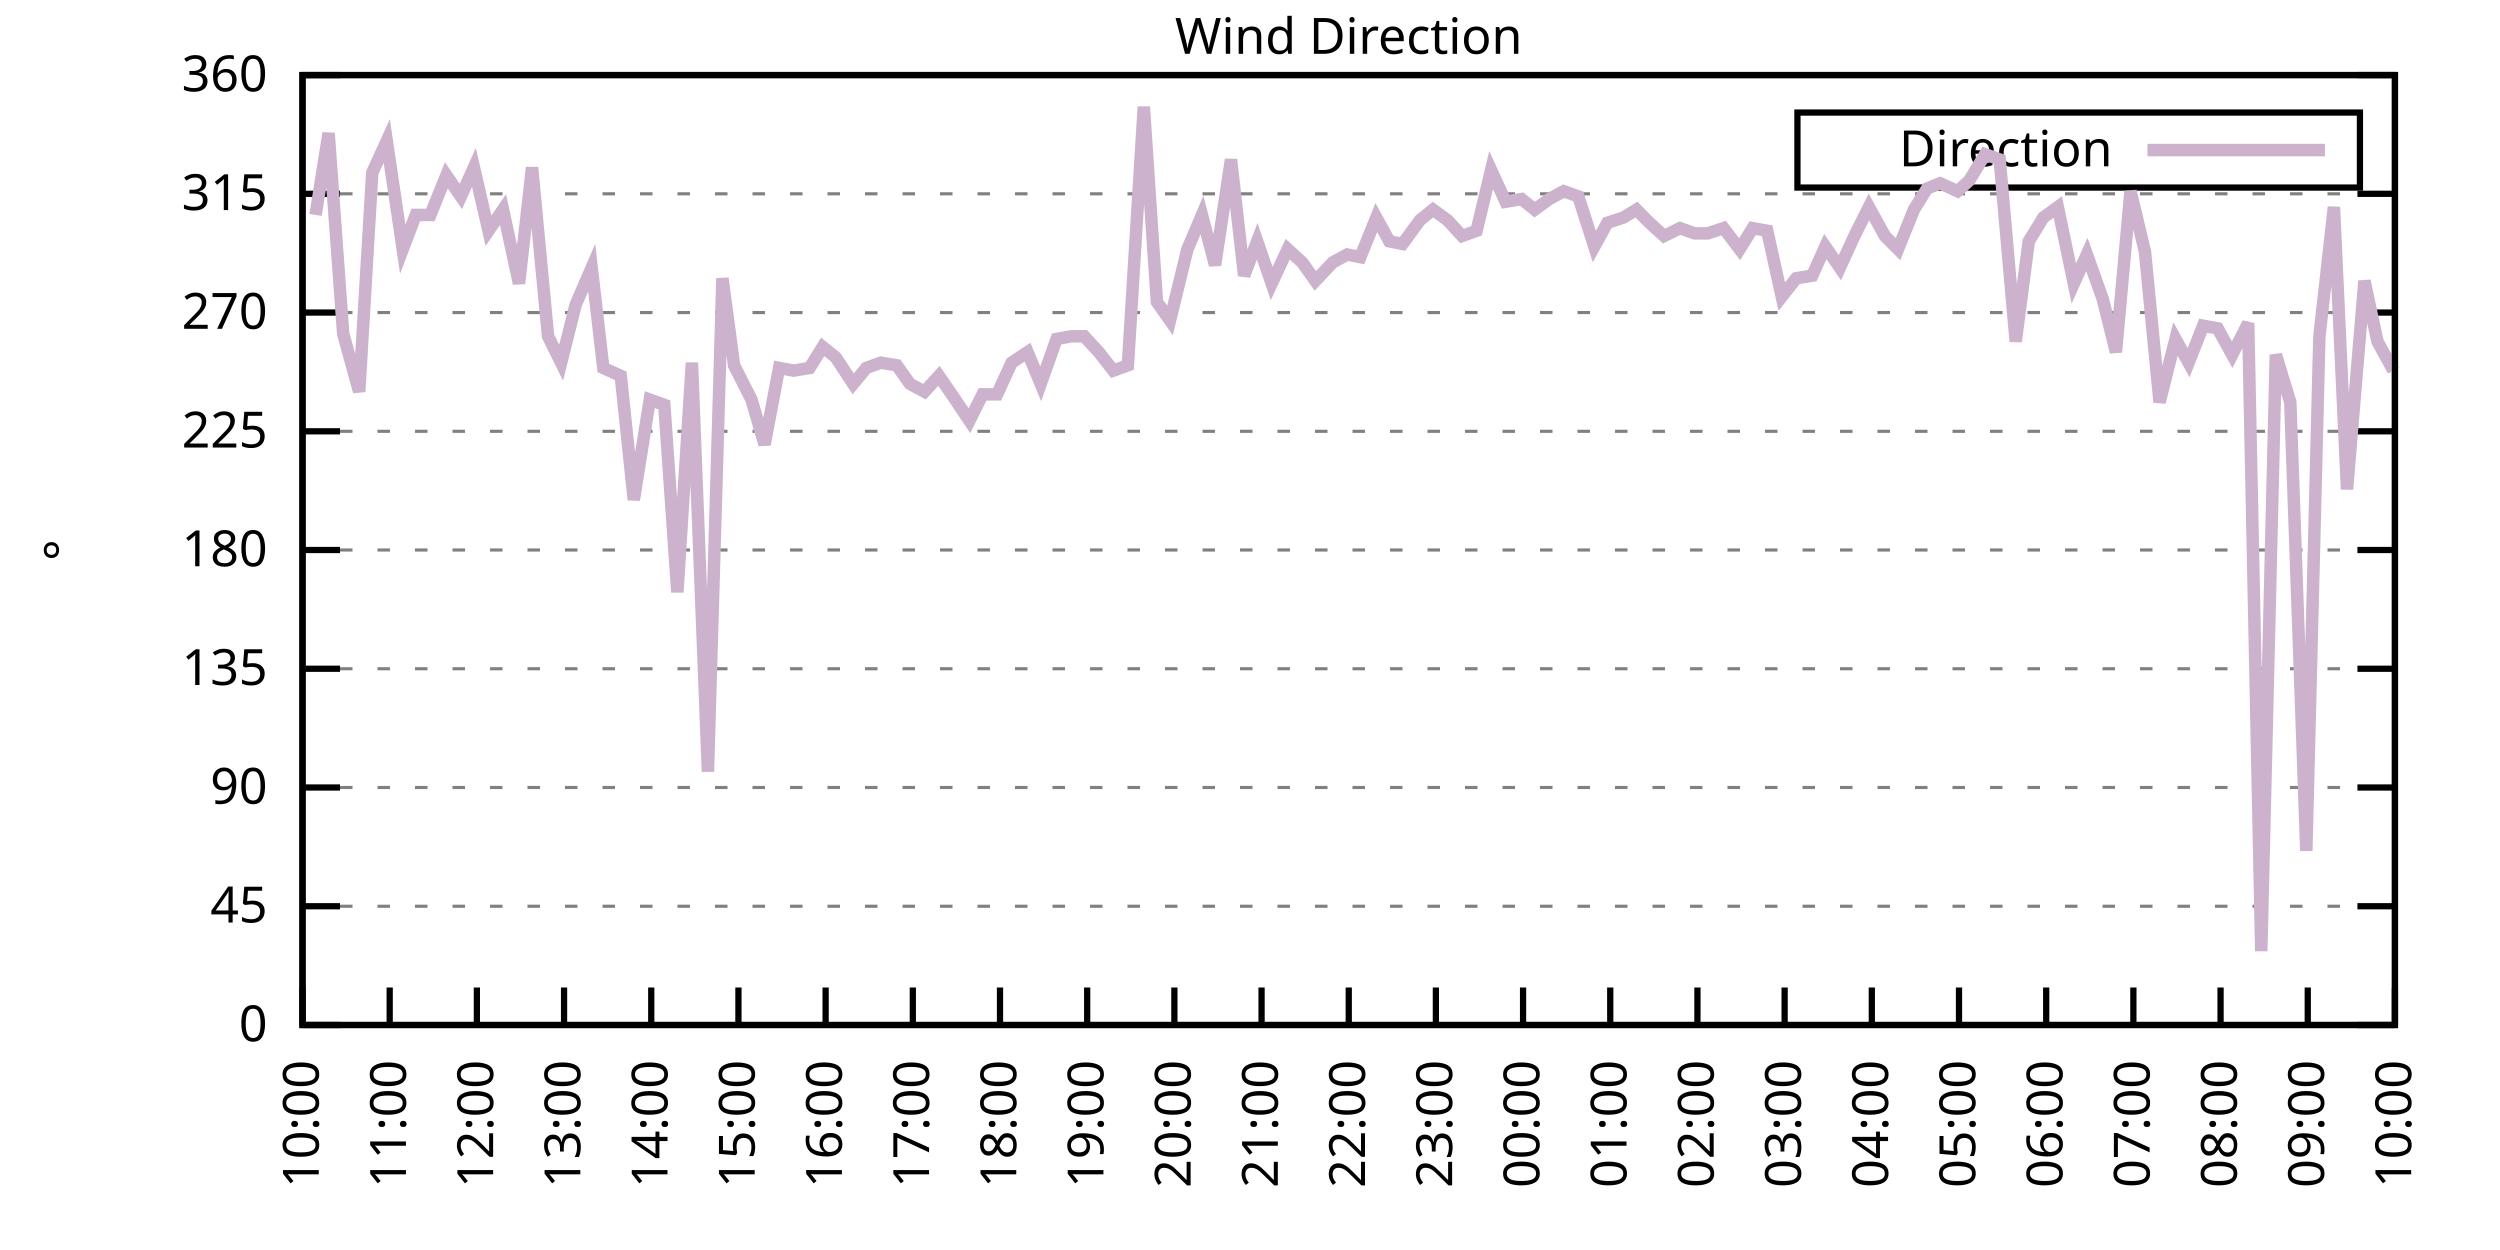
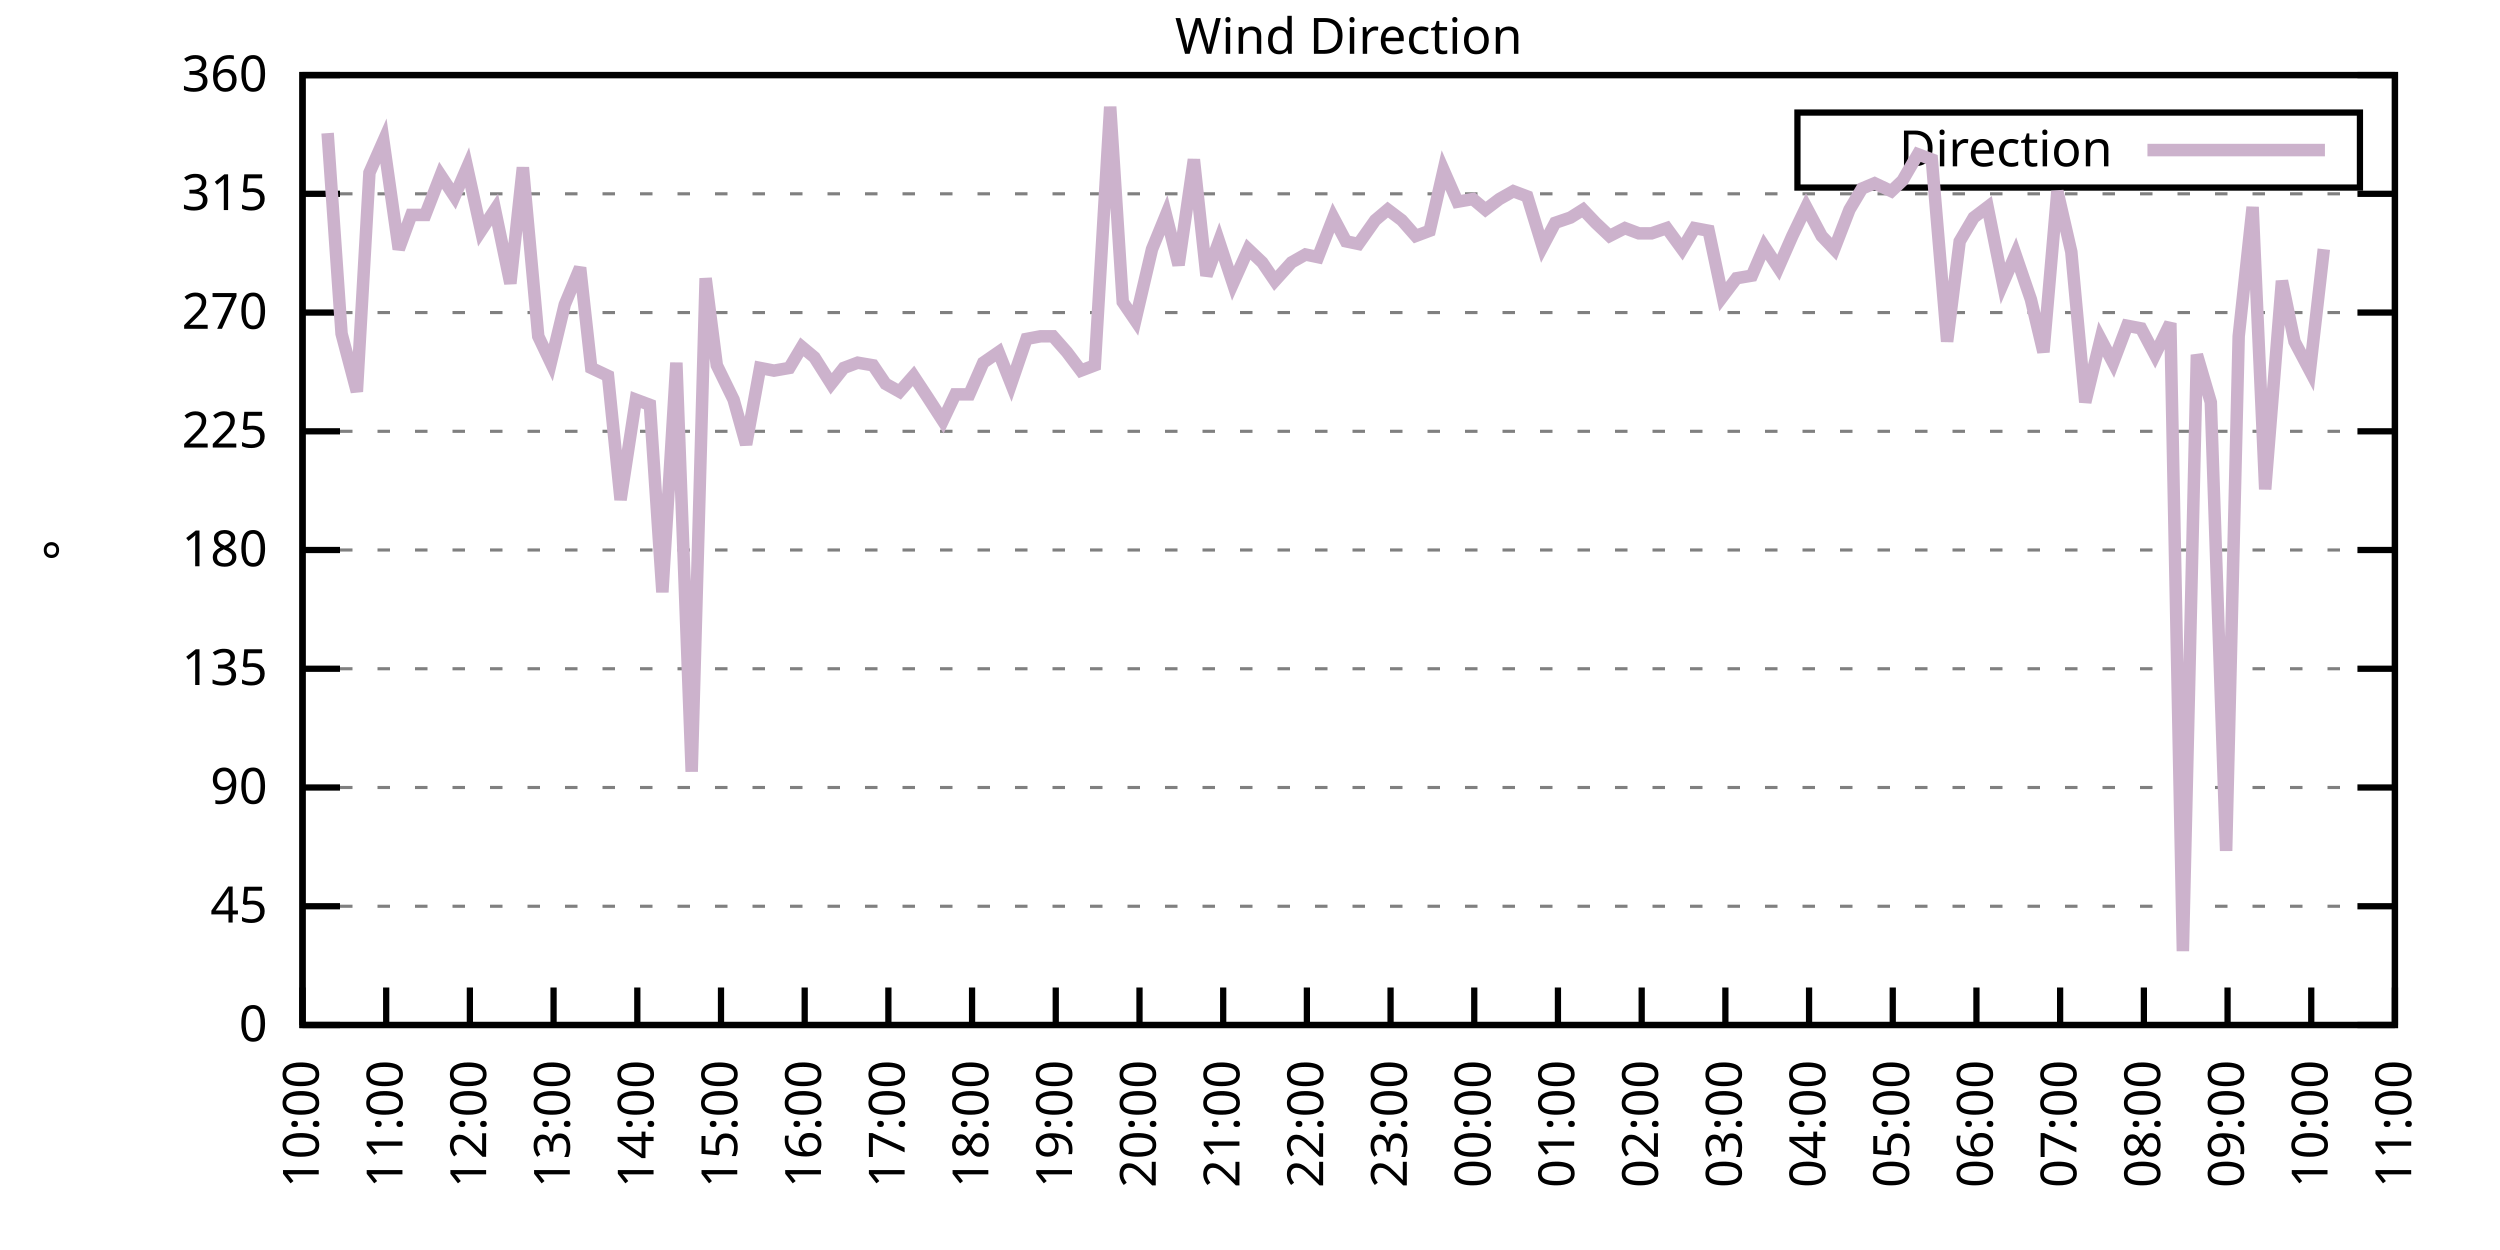
<svg xmlns="http://www.w3.org/2000/svg" xmlns:xlink="http://www.w3.org/1999/xlink" width="400" height="200" viewBox="0 0 400 200">
  <g id="gnuplot_canvas">
    <rect x="0" y="0" width="400" height="200" fill="none" />
    <defs>
      <circle id="gpDot" r="0.5" stroke-width="0.5" stroke="currentColor" />
      <path id="gpPt0" stroke-width="0.333" stroke="currentColor" d="M-1,0 h2 M0,-1 v2" />
      <path id="gpPt1" stroke-width="0.333" stroke="currentColor" d="M-1,-1 L1,1 M1,-1 L-1,1" />
      <path id="gpPt2" stroke-width="0.333" stroke="currentColor" d="M-1,0 L1,0 M0,-1 L0,1 M-1,-1 L1,1 M-1,1 L1,-1" />
      <rect id="gpPt3" stroke-width="0.333" stroke="currentColor" x="-1" y="-1" width="2" height="2" />
      <rect id="gpPt4" stroke-width="0.333" stroke="currentColor" fill="currentColor" x="-1" y="-1" width="2" height="2" />
      <circle id="gpPt5" stroke-width="0.333" stroke="currentColor" cx="0" cy="0" r="1" />
      <use xlink:href="#gpPt5" id="gpPt6" fill="currentColor" stroke="none" />
      <path id="gpPt7" stroke-width="0.333" stroke="currentColor" d="M0,-1.33 L-1.33,0.67 L1.33,0.67 z" />
      <use xlink:href="#gpPt7" id="gpPt8" fill="currentColor" stroke="none" />
      <use xlink:href="#gpPt7" id="gpPt9" stroke="currentColor" transform="rotate(180)" />
      <use xlink:href="#gpPt9" id="gpPt10" fill="currentColor" stroke="none" />
      <use xlink:href="#gpPt3" id="gpPt11" stroke="currentColor" transform="rotate(45)" />
      <use xlink:href="#gpPt11" id="gpPt12" fill="currentColor" stroke="none" />
      <path id="gpPt13" stroke-width="0.333" stroke="currentColor" d="M0,1.330 L1.265,0.411 L0.782,-1.067 L-0.782,-1.076 L-1.265,0.411 z" />
      <use xlink:href="#gpPt13" id="gpPt14" fill="currentColor" stroke="none" />
      <filter id="textbox" filterUnits="objectBoundingBox" x="0" y="0" height="1" width="1">
        <feFlood flood-color="white" flood-opacity="1" result="bgnd" />
        <feComposite in="SourceGraphic" in2="bgnd" operator="atop" />
      </filter>
      <filter id="greybox" filterUnits="objectBoundingBox" x="0" y="0" height="1" width="1">
        <feFlood flood-color="lightgrey" flood-opacity="1" result="grey" />
        <feComposite in="SourceGraphic" in2="grey" operator="atop" />
      </filter>
    </defs>
    <g fill="none" color="white" stroke="currentColor" stroke-width="1.00" stroke-linecap="butt" stroke-linejoin="miter">
</g>
    <g fill="none" color="black" stroke="currentColor" stroke-width="1.00" stroke-linecap="butt" stroke-linejoin="miter">
      <g stroke="none" shape-rendering="crispEdges">
        <polygon fill="rgb(255, 255, 255)" points="48.40,164.00 383.18,164.00 383.18,12.02 48.40,12.02 " />
      </g>
    </g>
    <g fill="none" color="black" stroke="currentColor" stroke-width="1.00" stroke-linecap="butt" stroke-linejoin="miter">
</g>
    <g fill="none" color="black" stroke="black" stroke-width="0.50" stroke-linecap="butt" stroke-linejoin="miter">
</g>
    <g fill="none" color="gray" stroke="currentColor" stroke-width="0.50" stroke-linecap="butt" stroke-linejoin="miter">
      <path stroke="gray" stroke-dasharray="2,4" class="gridline" d="M48.40,164.00 L383.19,164.00  " />
    </g>
    <g fill="none" color="gray" stroke="gray" stroke-width="1.00" stroke-linecap="butt" stroke-linejoin="miter">
</g>
    <g fill="none" color="black" stroke="currentColor" stroke-width="1.00" stroke-linecap="butt" stroke-linejoin="miter">
      <path stroke="black" d="M48.40,164.00 L54.40,164.00 M383.19,164.00 L377.19,164.00  " />
      <g transform="translate(42.80,166.60)" stroke="none" fill="black" font-family="Sans" font-size="8.00" text-anchor="end">
        <text>
          <tspan font-family="Sans"> 0</tspan>
        </text>
      </g>
    </g>
    <g fill="none" color="black" stroke="currentColor" stroke-width="1.00" stroke-linecap="butt" stroke-linejoin="miter">
</g>
    <g fill="none" color="black" stroke="black" stroke-width="0.50" stroke-linecap="butt" stroke-linejoin="miter">
</g>
    <g fill="none" color="gray" stroke="currentColor" stroke-width="0.50" stroke-linecap="butt" stroke-linejoin="miter">
      <path stroke="gray" stroke-dasharray="2,4" class="gridline" d="M48.40,145.00 L383.19,145.00  " />
    </g>
    <g fill="none" color="gray" stroke="gray" stroke-width="1.00" stroke-linecap="butt" stroke-linejoin="miter">
</g>
    <g fill="none" color="black" stroke="currentColor" stroke-width="1.00" stroke-linecap="butt" stroke-linejoin="miter">
      <path stroke="black" d="M48.40,145.00 L54.40,145.00 M383.19,145.00 L377.19,145.00  " />
      <g transform="translate(42.80,147.60)" stroke="none" fill="black" font-family="Sans" font-size="8.00" text-anchor="end">
        <text>
          <tspan font-family="Sans"> 45</tspan>
        </text>
      </g>
    </g>
    <g fill="none" color="black" stroke="currentColor" stroke-width="1.00" stroke-linecap="butt" stroke-linejoin="miter">
</g>
    <g fill="none" color="black" stroke="black" stroke-width="0.50" stroke-linecap="butt" stroke-linejoin="miter">
</g>
    <g fill="none" color="gray" stroke="currentColor" stroke-width="0.50" stroke-linecap="butt" stroke-linejoin="miter">
      <path stroke="gray" stroke-dasharray="2,4" class="gridline" d="M48.40,126.00 L383.19,126.00  " />
    </g>
    <g fill="none" color="gray" stroke="gray" stroke-width="1.00" stroke-linecap="butt" stroke-linejoin="miter">
</g>
    <g fill="none" color="black" stroke="currentColor" stroke-width="1.00" stroke-linecap="butt" stroke-linejoin="miter">
      <path stroke="black" d="M48.40,126.00 L54.40,126.00 M383.19,126.00 L377.19,126.00  " />
      <g transform="translate(42.80,128.60)" stroke="none" fill="black" font-family="Sans" font-size="8.00" text-anchor="end">
        <text>
          <tspan font-family="Sans"> 90</tspan>
        </text>
      </g>
    </g>
    <g fill="none" color="black" stroke="currentColor" stroke-width="1.00" stroke-linecap="butt" stroke-linejoin="miter">
</g>
    <g fill="none" color="black" stroke="black" stroke-width="0.50" stroke-linecap="butt" stroke-linejoin="miter">
</g>
    <g fill="none" color="gray" stroke="currentColor" stroke-width="0.50" stroke-linecap="butt" stroke-linejoin="miter">
      <path stroke="gray" stroke-dasharray="2,4" class="gridline" d="M48.40,107.00 L383.19,107.00  " />
    </g>
    <g fill="none" color="gray" stroke="gray" stroke-width="1.00" stroke-linecap="butt" stroke-linejoin="miter">
</g>
    <g fill="none" color="black" stroke="currentColor" stroke-width="1.00" stroke-linecap="butt" stroke-linejoin="miter">
      <path stroke="black" d="M48.40,107.00 L54.40,107.00 M383.19,107.00 L377.19,107.00  " />
      <g transform="translate(42.80,109.60)" stroke="none" fill="black" font-family="Sans" font-size="8.00" text-anchor="end">
        <text>
          <tspan font-family="Sans"> 135</tspan>
        </text>
      </g>
    </g>
    <g fill="none" color="black" stroke="currentColor" stroke-width="1.00" stroke-linecap="butt" stroke-linejoin="miter">
</g>
    <g fill="none" color="black" stroke="black" stroke-width="0.50" stroke-linecap="butt" stroke-linejoin="miter">
</g>
    <g fill="none" color="gray" stroke="currentColor" stroke-width="0.50" stroke-linecap="butt" stroke-linejoin="miter">
      <path stroke="gray" stroke-dasharray="2,4" class="gridline" d="M48.40,88.00 L383.19,88.00  " />
    </g>
    <g fill="none" color="gray" stroke="gray" stroke-width="1.00" stroke-linecap="butt" stroke-linejoin="miter">
</g>
    <g fill="none" color="black" stroke="currentColor" stroke-width="1.00" stroke-linecap="butt" stroke-linejoin="miter">
      <path stroke="black" d="M48.40,88.00 L54.40,88.00 M383.19,88.00 L377.19,88.00  " />
      <g transform="translate(42.80,90.60)" stroke="none" fill="black" font-family="Sans" font-size="8.00" text-anchor="end">
        <text>
          <tspan font-family="Sans"> 180</tspan>
        </text>
      </g>
    </g>
    <g fill="none" color="black" stroke="currentColor" stroke-width="1.00" stroke-linecap="butt" stroke-linejoin="miter">
</g>
    <g fill="none" color="black" stroke="black" stroke-width="0.50" stroke-linecap="butt" stroke-linejoin="miter">
</g>
    <g fill="none" color="gray" stroke="currentColor" stroke-width="0.50" stroke-linecap="butt" stroke-linejoin="miter">
      <path stroke="gray" stroke-dasharray="2,4" class="gridline" d="M48.40,69.01 L383.19,69.01  " />
    </g>
    <g fill="none" color="gray" stroke="gray" stroke-width="1.00" stroke-linecap="butt" stroke-linejoin="miter">
</g>
    <g fill="none" color="black" stroke="currentColor" stroke-width="1.00" stroke-linecap="butt" stroke-linejoin="miter">
      <path stroke="black" d="M48.40,69.01 L54.40,69.01 M383.19,69.01 L377.19,69.01  " />
      <g transform="translate(42.80,71.61)" stroke="none" fill="black" font-family="Sans" font-size="8.00" text-anchor="end">
        <text>
          <tspan font-family="Sans"> 225</tspan>
        </text>
      </g>
    </g>
    <g fill="none" color="black" stroke="currentColor" stroke-width="1.00" stroke-linecap="butt" stroke-linejoin="miter">
</g>
    <g fill="none" color="black" stroke="black" stroke-width="0.50" stroke-linecap="butt" stroke-linejoin="miter">
</g>
    <g fill="none" color="gray" stroke="currentColor" stroke-width="0.50" stroke-linecap="butt" stroke-linejoin="miter">
      <path stroke="gray" stroke-dasharray="2,4" class="gridline" d="M48.40,50.01 L383.19,50.01  " />
    </g>
    <g fill="none" color="gray" stroke="gray" stroke-width="1.00" stroke-linecap="butt" stroke-linejoin="miter">
</g>
    <g fill="none" color="black" stroke="currentColor" stroke-width="1.00" stroke-linecap="butt" stroke-linejoin="miter">
      <path stroke="black" d="M48.40,50.01 L54.40,50.01 M383.19,50.01 L377.19,50.01  " />
      <g transform="translate(42.80,52.61)" stroke="none" fill="black" font-family="Sans" font-size="8.00" text-anchor="end">
        <text>
          <tspan font-family="Sans"> 270</tspan>
        </text>
      </g>
    </g>
    <g fill="none" color="black" stroke="currentColor" stroke-width="1.00" stroke-linecap="butt" stroke-linejoin="miter">
</g>
    <g fill="none" color="black" stroke="black" stroke-width="0.50" stroke-linecap="butt" stroke-linejoin="miter">
</g>
    <g fill="none" color="gray" stroke="currentColor" stroke-width="0.50" stroke-linecap="butt" stroke-linejoin="miter">
      <path stroke="gray" stroke-dasharray="2,4" class="gridline" d="M48.40,31.01 L383.19,31.01  " />
    </g>
    <g fill="none" color="gray" stroke="gray" stroke-width="1.00" stroke-linecap="butt" stroke-linejoin="miter">
</g>
    <g fill="none" color="black" stroke="currentColor" stroke-width="1.00" stroke-linecap="butt" stroke-linejoin="miter">
      <path stroke="black" d="M48.40,31.01 L54.40,31.01 M383.19,31.01 L377.19,31.01  " />
      <g transform="translate(42.80,33.61)" stroke="none" fill="black" font-family="Sans" font-size="8.00" text-anchor="end">
        <text>
          <tspan font-family="Sans"> 315</tspan>
        </text>
      </g>
    </g>
    <g fill="none" color="black" stroke="currentColor" stroke-width="1.00" stroke-linecap="butt" stroke-linejoin="miter">
</g>
    <g fill="none" color="black" stroke="black" stroke-width="0.50" stroke-linecap="butt" stroke-linejoin="miter">
</g>
    <g fill="none" color="gray" stroke="currentColor" stroke-width="0.50" stroke-linecap="butt" stroke-linejoin="miter">
      <path stroke="gray" stroke-dasharray="2,4" class="gridline" d="M48.40,12.01 L383.19,12.01  " />
    </g>
    <g fill="none" color="gray" stroke="gray" stroke-width="1.00" stroke-linecap="butt" stroke-linejoin="miter">
</g>
    <g fill="none" color="black" stroke="currentColor" stroke-width="1.00" stroke-linecap="butt" stroke-linejoin="miter">
      <path stroke="black" d="M48.40,12.01 L54.40,12.01 M383.19,12.01 L377.19,12.01  " />
      <g transform="translate(42.80,14.61)" stroke="none" fill="black" font-family="Sans" font-size="8.00" text-anchor="end">
        <text>
          <tspan font-family="Sans"> 360</tspan>
        </text>
      </g>
    </g>
    <g fill="none" color="black" stroke="currentColor" stroke-width="1.00" stroke-linecap="butt" stroke-linejoin="miter">
      <path stroke="black" d="M48.40,164.00 L48.40,158.00  " />
      <g transform="translate(51.00,169.60) rotate(270.00)" stroke="none" fill="black" font-family="Sans" font-size="8.00" text-anchor="end">
        <text>
          <tspan font-family="Sans">10:00</tspan>
        </text>
      </g>
    </g>
    <g fill="none" color="black" stroke="currentColor" stroke-width="1.00" stroke-linecap="butt" stroke-linejoin="miter">
-       <path stroke="black" d="M62.35,164.00 L62.35,158.00  " />
-       <g transform="translate(64.95,169.60) rotate(270.00)" stroke="none" fill="black" font-family="Sans" font-size="8.00" text-anchor="end">
+       <path stroke="black" d="M61.79,164.00 L61.79,158.00  " />
+       <g transform="translate(64.39,169.60) rotate(270.00)" stroke="none" fill="black" font-family="Sans" font-size="8.00" text-anchor="end">
        <text>
          <tspan font-family="Sans">11:00</tspan>
        </text>
      </g>
    </g>
    <g fill="none" color="black" stroke="currentColor" stroke-width="1.00" stroke-linecap="butt" stroke-linejoin="miter">
-       <path stroke="black" d="M76.30,164.00 L76.30,158.00  " />
-       <g transform="translate(78.90,169.60) rotate(270.00)" stroke="none" fill="black" font-family="Sans" font-size="8.00" text-anchor="end">
+       <path stroke="black" d="M75.18,164.00 L75.18,158.00  " />
+       <g transform="translate(77.78,169.60) rotate(270.00)" stroke="none" fill="black" font-family="Sans" font-size="8.00" text-anchor="end">
        <text>
          <tspan font-family="Sans">12:00</tspan>
        </text>
      </g>
    </g>
    <g fill="none" color="black" stroke="currentColor" stroke-width="1.00" stroke-linecap="butt" stroke-linejoin="miter">
-       <path stroke="black" d="M90.25,164.00 L90.25,158.00  " />
-       <g transform="translate(92.85,169.60) rotate(270.00)" stroke="none" fill="black" font-family="Sans" font-size="8.00" text-anchor="end">
+       <path stroke="black" d="M88.57,164.00 L88.57,158.00  " />
+       <g transform="translate(91.17,169.60) rotate(270.00)" stroke="none" fill="black" font-family="Sans" font-size="8.00" text-anchor="end">
        <text>
          <tspan font-family="Sans">13:00</tspan>
        </text>
      </g>
    </g>
    <g fill="none" color="black" stroke="currentColor" stroke-width="1.00" stroke-linecap="butt" stroke-linejoin="miter">
-       <path stroke="black" d="M104.20,164.00 L104.20,158.00  " />
-       <g transform="translate(106.80,169.60) rotate(270.00)" stroke="none" fill="black" font-family="Sans" font-size="8.00" text-anchor="end">
+       <path stroke="black" d="M101.97,164.00 L101.97,158.00  " />
+       <g transform="translate(104.57,169.60) rotate(270.00)" stroke="none" fill="black" font-family="Sans" font-size="8.00" text-anchor="end">
        <text>
          <tspan font-family="Sans">14:00</tspan>
        </text>
      </g>
    </g>
    <g fill="none" color="black" stroke="currentColor" stroke-width="1.00" stroke-linecap="butt" stroke-linejoin="miter">
-       <path stroke="black" d="M118.15,164.00 L118.15,158.00  " />
-       <g transform="translate(120.75,169.60) rotate(270.00)" stroke="none" fill="black" font-family="Sans" font-size="8.00" text-anchor="end">
+       <path stroke="black" d="M115.36,164.00 L115.36,158.00  " />
+       <g transform="translate(117.96,169.60) rotate(270.00)" stroke="none" fill="black" font-family="Sans" font-size="8.00" text-anchor="end">
        <text>
          <tspan font-family="Sans">15:00</tspan>
        </text>
      </g>
    </g>
    <g fill="none" color="black" stroke="currentColor" stroke-width="1.00" stroke-linecap="butt" stroke-linejoin="miter">
-       <path stroke="black" d="M132.10,164.00 L132.10,158.00  " />
-       <g transform="translate(134.70,169.60) rotate(270.00)" stroke="none" fill="black" font-family="Sans" font-size="8.00" text-anchor="end">
+       <path stroke="black" d="M128.75,164.00 L128.75,158.00  " />
+       <g transform="translate(131.35,169.60) rotate(270.00)" stroke="none" fill="black" font-family="Sans" font-size="8.00" text-anchor="end">
        <text>
          <tspan font-family="Sans">16:00</tspan>
        </text>
      </g>
    </g>
    <g fill="none" color="black" stroke="currentColor" stroke-width="1.00" stroke-linecap="butt" stroke-linejoin="miter">
-       <path stroke="black" d="M146.05,164.00 L146.05,158.00  " />
-       <g transform="translate(148.65,169.60) rotate(270.00)" stroke="none" fill="black" font-family="Sans" font-size="8.00" text-anchor="end">
+       <path stroke="black" d="M142.14,164.00 L142.14,158.00  " />
+       <g transform="translate(144.74,169.60) rotate(270.00)" stroke="none" fill="black" font-family="Sans" font-size="8.00" text-anchor="end">
        <text>
          <tspan font-family="Sans">17:00</tspan>
        </text>
      </g>
    </g>
    <g fill="none" color="black" stroke="currentColor" stroke-width="1.00" stroke-linecap="butt" stroke-linejoin="miter">
-       <path stroke="black" d="M160.00,164.00 L160.00,158.00  " />
-       <g transform="translate(162.60,169.60) rotate(270.00)" stroke="none" fill="black" font-family="Sans" font-size="8.00" text-anchor="end">
+       <path stroke="black" d="M155.53,164.00 L155.53,158.00  " />
+       <g transform="translate(158.13,169.60) rotate(270.00)" stroke="none" fill="black" font-family="Sans" font-size="8.00" text-anchor="end">
        <text>
          <tspan font-family="Sans">18:00</tspan>
        </text>
      </g>
    </g>
    <g fill="none" color="black" stroke="currentColor" stroke-width="1.00" stroke-linecap="butt" stroke-linejoin="miter">
-       <path stroke="black" d="M173.95,164.00 L173.95,158.00  " />
-       <g transform="translate(176.55,169.60) rotate(270.00)" stroke="none" fill="black" font-family="Sans" font-size="8.00" text-anchor="end">
+       <path stroke="black" d="M168.92,164.00 L168.92,158.00  " />
+       <g transform="translate(171.52,169.60) rotate(270.00)" stroke="none" fill="black" font-family="Sans" font-size="8.00" text-anchor="end">
        <text>
          <tspan font-family="Sans">19:00</tspan>
        </text>
      </g>
    </g>
    <g fill="none" color="black" stroke="currentColor" stroke-width="1.00" stroke-linecap="butt" stroke-linejoin="miter">
-       <path stroke="black" d="M187.90,164.00 L187.90,158.00  " />
-       <g transform="translate(190.50,169.60) rotate(270.00)" stroke="none" fill="black" font-family="Sans" font-size="8.00" text-anchor="end">
+       <path stroke="black" d="M182.32,164.00 L182.32,158.00  " />
+       <g transform="translate(184.92,169.60) rotate(270.00)" stroke="none" fill="black" font-family="Sans" font-size="8.00" text-anchor="end">
        <text>
          <tspan font-family="Sans">20:00</tspan>
        </text>
      </g>
    </g>
    <g fill="none" color="black" stroke="currentColor" stroke-width="1.00" stroke-linecap="butt" stroke-linejoin="miter">
-       <path stroke="black" d="M201.85,164.00 L201.85,158.00  " />
-       <g transform="translate(204.45,169.60) rotate(270.00)" stroke="none" fill="black" font-family="Sans" font-size="8.00" text-anchor="end">
+       <path stroke="black" d="M195.71,164.00 L195.71,158.00  " />
+       <g transform="translate(198.31,169.60) rotate(270.00)" stroke="none" fill="black" font-family="Sans" font-size="8.00" text-anchor="end">
        <text>
          <tspan font-family="Sans">21:00</tspan>
        </text>
      </g>
    </g>
    <g fill="none" color="black" stroke="currentColor" stroke-width="1.00" stroke-linecap="butt" stroke-linejoin="miter">
-       <path stroke="black" d="M215.80,164.00 L215.80,158.00  " />
-       <g transform="translate(218.40,169.60) rotate(270.00)" stroke="none" fill="black" font-family="Sans" font-size="8.00" text-anchor="end">
+       <path stroke="black" d="M209.10,164.00 L209.10,158.00  " />
+       <g transform="translate(211.70,169.60) rotate(270.00)" stroke="none" fill="black" font-family="Sans" font-size="8.00" text-anchor="end">
        <text>
          <tspan font-family="Sans">22:00</tspan>
        </text>
      </g>
    </g>
    <g fill="none" color="black" stroke="currentColor" stroke-width="1.00" stroke-linecap="butt" stroke-linejoin="miter">
-       <path stroke="black" d="M229.74,164.00 L229.74,158.00  " />
-       <g transform="translate(232.34,169.60) rotate(270.00)" stroke="none" fill="black" font-family="Sans" font-size="8.00" text-anchor="end">
+       <path stroke="black" d="M222.49,164.00 L222.49,158.00  " />
+       <g transform="translate(225.09,169.60) rotate(270.00)" stroke="none" fill="black" font-family="Sans" font-size="8.00" text-anchor="end">
        <text>
          <tspan font-family="Sans">23:00</tspan>
        </text>
      </g>
    </g>
    <g fill="none" color="black" stroke="currentColor" stroke-width="1.00" stroke-linecap="butt" stroke-linejoin="miter">
-       <path stroke="black" d="M243.69,164.00 L243.69,158.00  " />
-       <g transform="translate(246.29,169.60) rotate(270.00)" stroke="none" fill="black" font-family="Sans" font-size="8.00" text-anchor="end">
+       <path stroke="black" d="M235.88,164.00 L235.88,158.00  " />
+       <g transform="translate(238.48,169.60) rotate(270.00)" stroke="none" fill="black" font-family="Sans" font-size="8.00" text-anchor="end">
        <text>
          <tspan font-family="Sans">00:00</tspan>
        </text>
      </g>
    </g>
    <g fill="none" color="black" stroke="currentColor" stroke-width="1.00" stroke-linecap="butt" stroke-linejoin="miter">
-       <path stroke="black" d="M257.64,164.00 L257.64,158.00  " />
-       <g transform="translate(260.24,169.60) rotate(270.00)" stroke="none" fill="black" font-family="Sans" font-size="8.00" text-anchor="end">
+       <path stroke="black" d="M249.27,164.00 L249.27,158.00  " />
+       <g transform="translate(251.87,169.60) rotate(270.00)" stroke="none" fill="black" font-family="Sans" font-size="8.00" text-anchor="end">
        <text>
          <tspan font-family="Sans">01:00</tspan>
        </text>
      </g>
    </g>
    <g fill="none" color="black" stroke="currentColor" stroke-width="1.00" stroke-linecap="butt" stroke-linejoin="miter">
-       <path stroke="black" d="M271.59,164.00 L271.59,158.00  " />
-       <g transform="translate(274.19,169.60) rotate(270.00)" stroke="none" fill="black" font-family="Sans" font-size="8.00" text-anchor="end">
+       <path stroke="black" d="M262.67,164.00 L262.67,158.00  " />
+       <g transform="translate(265.27,169.60) rotate(270.00)" stroke="none" fill="black" font-family="Sans" font-size="8.00" text-anchor="end">
        <text>
          <tspan font-family="Sans">02:00</tspan>
        </text>
      </g>
    </g>
    <g fill="none" color="black" stroke="currentColor" stroke-width="1.00" stroke-linecap="butt" stroke-linejoin="miter">
-       <path stroke="black" d="M285.54,164.00 L285.54,158.00  " />
-       <g transform="translate(288.14,169.60) rotate(270.00)" stroke="none" fill="black" font-family="Sans" font-size="8.00" text-anchor="end">
+       <path stroke="black" d="M276.06,164.00 L276.06,158.00  " />
+       <g transform="translate(278.66,169.60) rotate(270.00)" stroke="none" fill="black" font-family="Sans" font-size="8.00" text-anchor="end">
        <text>
          <tspan font-family="Sans">03:00</tspan>
        </text>
      </g>
    </g>
    <g fill="none" color="black" stroke="currentColor" stroke-width="1.00" stroke-linecap="butt" stroke-linejoin="miter">
-       <path stroke="black" d="M299.49,164.00 L299.49,158.00  " />
-       <g transform="translate(302.09,169.60) rotate(270.00)" stroke="none" fill="black" font-family="Sans" font-size="8.00" text-anchor="end">
+       <path stroke="black" d="M289.45,164.00 L289.45,158.00  " />
+       <g transform="translate(292.05,169.60) rotate(270.00)" stroke="none" fill="black" font-family="Sans" font-size="8.00" text-anchor="end">
        <text>
          <tspan font-family="Sans">04:00</tspan>
        </text>
      </g>
    </g>
    <g fill="none" color="black" stroke="currentColor" stroke-width="1.00" stroke-linecap="butt" stroke-linejoin="miter">
-       <path stroke="black" d="M313.44,164.00 L313.44,158.00  " />
-       <g transform="translate(316.04,169.60) rotate(270.00)" stroke="none" fill="black" font-family="Sans" font-size="8.00" text-anchor="end">
+       <path stroke="black" d="M302.84,164.00 L302.84,158.00  " />
+       <g transform="translate(305.44,169.60) rotate(270.00)" stroke="none" fill="black" font-family="Sans" font-size="8.00" text-anchor="end">
        <text>
          <tspan font-family="Sans">05:00</tspan>
        </text>
      </g>
    </g>
    <g fill="none" color="black" stroke="currentColor" stroke-width="1.00" stroke-linecap="butt" stroke-linejoin="miter">
-       <path stroke="black" d="M327.39,164.00 L327.39,158.00  " />
-       <g transform="translate(329.99,169.60) rotate(270.00)" stroke="none" fill="black" font-family="Sans" font-size="8.00" text-anchor="end">
+       <path stroke="black" d="M316.23,164.00 L316.23,158.00  " />
+       <g transform="translate(318.83,169.60) rotate(270.00)" stroke="none" fill="black" font-family="Sans" font-size="8.00" text-anchor="end">
        <text>
          <tspan font-family="Sans">06:00</tspan>
        </text>
      </g>
    </g>
    <g fill="none" color="black" stroke="currentColor" stroke-width="1.00" stroke-linecap="butt" stroke-linejoin="miter">
-       <path stroke="black" d="M341.34,164.00 L341.34,158.00  " />
-       <g transform="translate(343.94,169.60) rotate(270.00)" stroke="none" fill="black" font-family="Sans" font-size="8.00" text-anchor="end">
+       <path stroke="black" d="M329.62,164.00 L329.62,158.00  " />
+       <g transform="translate(332.22,169.60) rotate(270.00)" stroke="none" fill="black" font-family="Sans" font-size="8.00" text-anchor="end">
        <text>
          <tspan font-family="Sans">07:00</tspan>
        </text>
      </g>
    </g>
    <g fill="none" color="black" stroke="currentColor" stroke-width="1.00" stroke-linecap="butt" stroke-linejoin="miter">
-       <path stroke="black" d="M355.29,164.00 L355.29,158.00  " />
-       <g transform="translate(357.89,169.60) rotate(270.00)" stroke="none" fill="black" font-family="Sans" font-size="8.00" text-anchor="end">
+       <path stroke="black" d="M343.02,164.00 L343.02,158.00  " />
+       <g transform="translate(345.62,169.60) rotate(270.00)" stroke="none" fill="black" font-family="Sans" font-size="8.00" text-anchor="end">
        <text>
          <tspan font-family="Sans">08:00</tspan>
        </text>
      </g>
    </g>
    <g fill="none" color="black" stroke="currentColor" stroke-width="1.00" stroke-linecap="butt" stroke-linejoin="miter">
-       <path stroke="black" d="M369.24,164.00 L369.24,158.00  " />
-       <g transform="translate(371.84,169.60) rotate(270.00)" stroke="none" fill="black" font-family="Sans" font-size="8.00" text-anchor="end">
+       <path stroke="black" d="M356.41,164.00 L356.41,158.00  " />
+       <g transform="translate(359.01,169.60) rotate(270.00)" stroke="none" fill="black" font-family="Sans" font-size="8.00" text-anchor="end">
        <text>
          <tspan font-family="Sans">09:00</tspan>
+         </text>
+       </g>
+     </g>
+     <g fill="none" color="black" stroke="currentColor" stroke-width="1.00" stroke-linecap="butt" stroke-linejoin="miter">
+       <path stroke="black" d="M369.80,164.00 L369.80,158.00  " />
+       <g transform="translate(372.40,169.60) rotate(270.00)" stroke="none" fill="black" font-family="Sans" font-size="8.00" text-anchor="end">
+         <text>
+           <tspan font-family="Sans">10:00</tspan>
        </text>
      </g>
    </g>
    <g fill="none" color="black" stroke="currentColor" stroke-width="1.00" stroke-linecap="butt" stroke-linejoin="miter">
      <path stroke="black" d="M383.19,164.00 L383.19,158.00  " />
      <g transform="translate(385.79,169.60) rotate(270.00)" stroke="none" fill="black" font-family="Sans" font-size="8.00" text-anchor="end">
        <text>
-           <tspan font-family="Sans">10:00</tspan>
+           <tspan font-family="Sans">11:00</tspan>
        </text>
      </g>
    </g>
    <g fill="none" color="black" stroke="currentColor" stroke-width="1.00" stroke-linecap="butt" stroke-linejoin="miter">
</g>
    <g fill="none" color="black" stroke="currentColor" stroke-width="1.00" stroke-linecap="butt" stroke-linejoin="miter">
      <path stroke="black" d="M48.40,12.01 L48.40,164.00 L383.19,164.00 L383.19,12.01 L48.40,12.01 Z  " />
    </g>
    <g fill="none" color="black" stroke="currentColor" stroke-width="1.00" stroke-linecap="butt" stroke-linejoin="miter">
</g>
    <g fill="none" color="black" stroke="currentColor" stroke-width="1.00" stroke-linecap="butt" stroke-linejoin="miter">
      <path stroke="black" d="M287.59,30.01 L287.59,18.01 L377.59,18.01 L377.59,30.01 L287.59,30.01 Z  " />
    </g>
    <g id="Wind_direction_plot_1">
      <g fill="none" color="white" stroke="black" stroke-width="2.00" stroke-linecap="butt" stroke-linejoin="miter">
</g>
      <g fill="none" color="black" stroke="currentColor" stroke-width="2.00" stroke-linecap="butt" stroke-linejoin="miter">
        <g transform="translate(337.99,26.61)" stroke="none" fill="black" font-family="Sans" font-size="8.00" text-anchor="end">
          <text>
            <tspan font-family="Sans">Direction</tspan>
          </text>
        </g>
      </g>
      <g fill="none" color="black" stroke="currentColor" stroke-width="2.00" stroke-linecap="butt" stroke-linejoin="miter">
-         <path stroke="rgb(204, 178, 204)" d="M343.59,24.01 L371.99,24.01 M50.49,34.39 L52.58,21.30 L54.91,53.39 L57.47,62.67 L59.56,27.63 L61.88,22.56   L64.44,39.87 L66.53,34.39 L68.86,34.39 L71.42,28.05 L73.74,31.43 L75.83,26.79 L78.16,36.92 L80.48,33.54   L83.04,45.36 L85.13,26.79 L87.69,53.81 L89.78,58.03 L92.11,48.74 L94.67,42.83 L96.53,58.87 L99.32,60.14   L101.41,79.98 L103.97,63.94 L106.29,64.78 L108.38,94.76 L110.71,58.03 L113.27,123.47 L115.59,44.52 L117.45,58.45   L120.24,63.94 L122.33,71.12 L124.66,58.87 L126.98,59.30 L129.54,58.87 L131.63,55.50 L133.72,57.18 L136.51,61.41   L138.61,58.87 L140.93,58.03 L143.49,58.45 L145.58,61.41 L147.91,62.67 L150.23,60.14 L152.56,63.52 L155.11,67.32   L157.21,63.10 L159.53,63.10 L161.86,58.03 L164.41,56.34 L166.51,61.41 L169.06,54.23 L171.39,53.81 L173.48,53.81   L175.81,56.34 L178.13,59.30 L180.46,58.45 L183.01,17.08 L185.11,48.32 L187.20,51.27 L189.99,39.87 L192.31,34.39   L194.41,42.41 L196.96,25.52 L199.06,44.10 L201.15,38.61 L203.47,45.36 L206.03,39.87 L208.36,41.99 L210.45,44.94   L213.24,41.99 L215.56,40.72 L217.65,41.14 L220.21,34.81 L222.30,38.61 L224.40,39.03 L227.19,35.23 L229.28,33.54   L231.60,35.23 L233.93,37.76 L236.25,36.92 L238.58,27.21 L240.90,32.28 L243.46,31.85 L245.55,33.54 L247.88,31.85   L250.20,30.59 L252.53,31.43 L255.09,39.45 L257.18,35.65 L259.74,34.81 L261.83,33.54 L263.92,35.65 L266.25,37.76   L268.80,36.50 L271.13,37.34 L273.22,37.34 L275.78,36.50 L278.34,39.87 L280.43,36.50 L282.75,36.92 L285.08,47.47   L287.40,44.52 L289.96,44.10 L292.05,39.45 L294.38,42.83 L296.70,37.76 L299.03,33.12 L301.58,37.76 L303.68,39.87   L306.23,33.54 L308.33,30.16 L310.42,29.32 L313.21,30.59 L315.07,28.90 L317.63,24.68 L319.95,25.52 L322.51,54.65   L324.60,38.61 L326.93,34.81 L329.25,33.12 L331.81,45.36 L333.90,40.72 L336.46,47.90 L338.55,56.34 L340.88,30.59   L343.20,40.30 L345.53,64.36 L348.08,54.23 L350.18,58.03 L352.50,52.12 L354.83,52.54 L357.15,56.76 L359.71,51.70   L361.80,152.18 L364.13,56.76 L366.45,64.36 L369.01,136.14 L371.10,53.81 L373.43,33.12 L375.52,78.29 L378.31,44.94   L380.40,54.65 L382.96,59.30  " />
+         <path stroke="rgb(204, 178, 204)" d="M343.59,24.01 L371.99,24.01 M52.42,21.30 L54.65,53.39 L57.10,62.67 L59.11,27.63 L61.35,22.56 L63.80,39.87   L65.81,34.39 L68.04,34.39 L70.50,28.05 L72.73,31.43 L74.74,26.79 L76.97,36.92 L79.20,33.54 L81.66,45.36   L83.66,26.79 L86.12,53.81 L88.13,58.03 L90.36,48.74 L92.82,42.83 L94.60,58.87 L97.28,60.14 L99.29,79.98   L101.74,63.94 L103.98,64.78 L105.98,94.76 L108.22,58.03 L110.67,123.47 L112.90,44.52 L114.69,58.45 L117.37,63.94   L119.38,71.12 L121.61,58.87 L123.84,59.30 L126.29,58.87 L128.30,55.50 L130.31,57.18 L132.99,61.41 L135.00,58.87   L137.23,58.03 L139.69,58.45 L141.69,61.41 L143.93,62.67 L146.16,60.14 L148.39,63.52 L150.85,67.32 L152.85,63.10   L155.09,63.10 L157.32,58.03 L159.77,56.34 L161.78,61.41 L164.24,54.23 L166.47,53.81 L168.48,53.81 L170.71,56.34   L172.94,59.30 L175.17,58.45 L177.63,17.08 L179.64,48.32 L181.65,51.27 L184.32,39.87 L186.56,34.39 L188.57,42.41   L191.02,25.52 L193.03,44.10 L195.04,38.61 L197.27,45.36 L199.73,39.87 L201.96,41.99 L203.97,44.94 L206.64,41.99   L208.88,40.72 L210.88,41.14 L213.34,34.81 L215.35,38.61 L217.36,39.03 L220.04,35.23 L222.04,33.54 L224.28,35.23   L226.51,37.76 L228.74,36.92 L230.97,27.21 L233.20,32.28 L235.66,31.85 L237.67,33.54 L239.90,31.85 L242.13,30.59   L244.36,31.43 L246.82,39.45 L248.83,35.65 L251.28,34.81 L253.29,33.54 L255.30,35.65 L257.53,37.76 L259.99,36.50   L262.22,37.34 L264.23,37.34 L266.68,36.50 L269.14,39.87 L271.15,36.50 L273.38,36.92 L275.61,47.47 L277.84,44.52   L280.30,44.10 L282.31,39.45 L284.54,42.83 L286.77,37.76 L289.00,33.12 L291.46,37.76 L293.47,39.87 L295.92,33.54   L297.93,30.16 L299.94,29.32 L302.62,30.59 L304.40,28.90 L306.86,24.68 L309.09,25.52 L311.54,54.65 L313.55,38.61   L315.79,34.81 L318.02,33.12 L320.47,45.36 L322.48,40.72 L324.94,47.90 L326.95,56.34 L329.18,30.59 L331.41,40.30   L333.64,64.36 L336.10,54.23 L338.10,58.03 L340.34,52.12 L342.57,52.54 L344.80,56.76 L347.26,51.70 L349.26,152.18   L351.50,56.76 L353.73,64.36 L356.18,136.14 L358.19,53.81 L360.42,33.12 L362.43,78.29 L365.11,44.94 L367.12,54.65   L369.58,59.30 L371.81,39.87  " />
      </g>
    </g>
    <g fill="none" color="black" stroke="currentColor" stroke-width="2.00" stroke-linecap="butt" stroke-linejoin="miter">
</g>
    <g fill="none" color="black" stroke="black" stroke-width="1.00" stroke-linecap="butt" stroke-linejoin="miter">
</g>
    <g fill="none" color="black" stroke="currentColor" stroke-width="1.00" stroke-linecap="butt" stroke-linejoin="miter">
      <path stroke="black" d="M48.40,12.01 L48.40,164.00 L383.19,164.00 L383.19,12.01 L48.40,12.01 Z  " />
      <g transform="translate(12.80,88.01) rotate(270.00)" stroke="none" fill="black" font-family="Sans" font-size="8.00" text-anchor="middle">
        <text>
          <tspan font-family="Sans">°</tspan>
        </text>
      </g>
    </g>
    <g fill="none" color="black" stroke="currentColor" stroke-width="1.00" stroke-linecap="butt" stroke-linejoin="miter">
</g>
    <g fill="none" color="black" stroke="currentColor" stroke-width="1.00" stroke-linecap="butt" stroke-linejoin="miter">
      <g transform="translate(215.79,8.61)" stroke="none" fill="black" font-family="Sans" font-size="8.00" text-anchor="middle">
        <text>
          <tspan font-family="Sans">Wind Direction</tspan>
        </text>
      </g>
    </g>
    <g fill="none" color="black" stroke="currentColor" stroke-width="1.00" stroke-linecap="butt" stroke-linejoin="miter">
</g>
  </g>
</svg>
